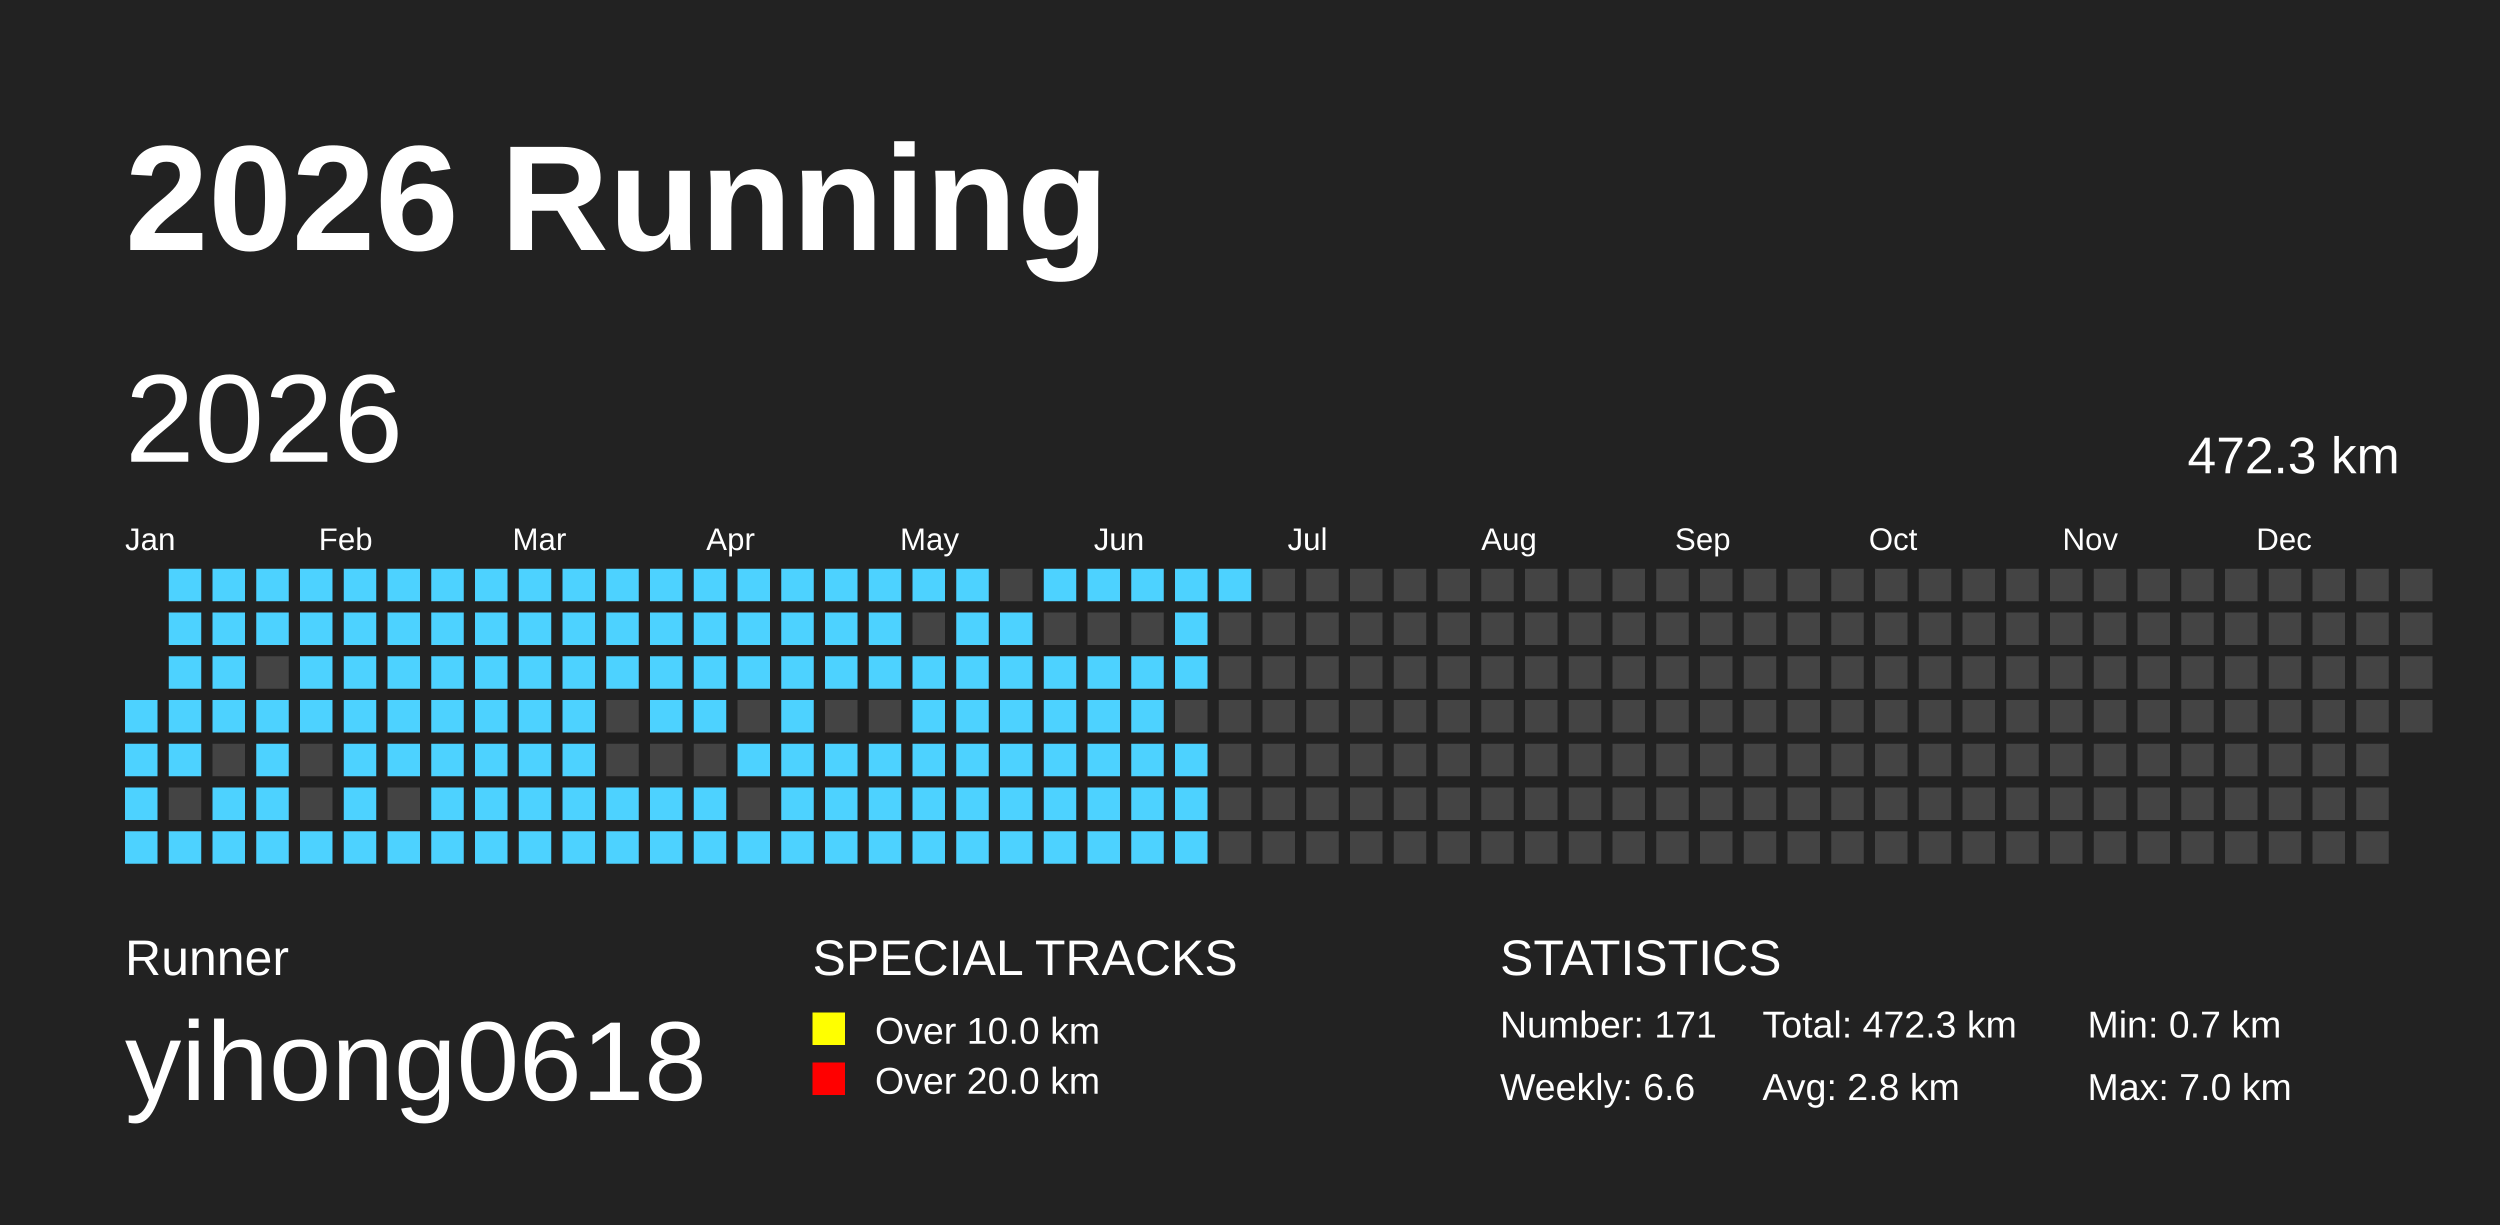
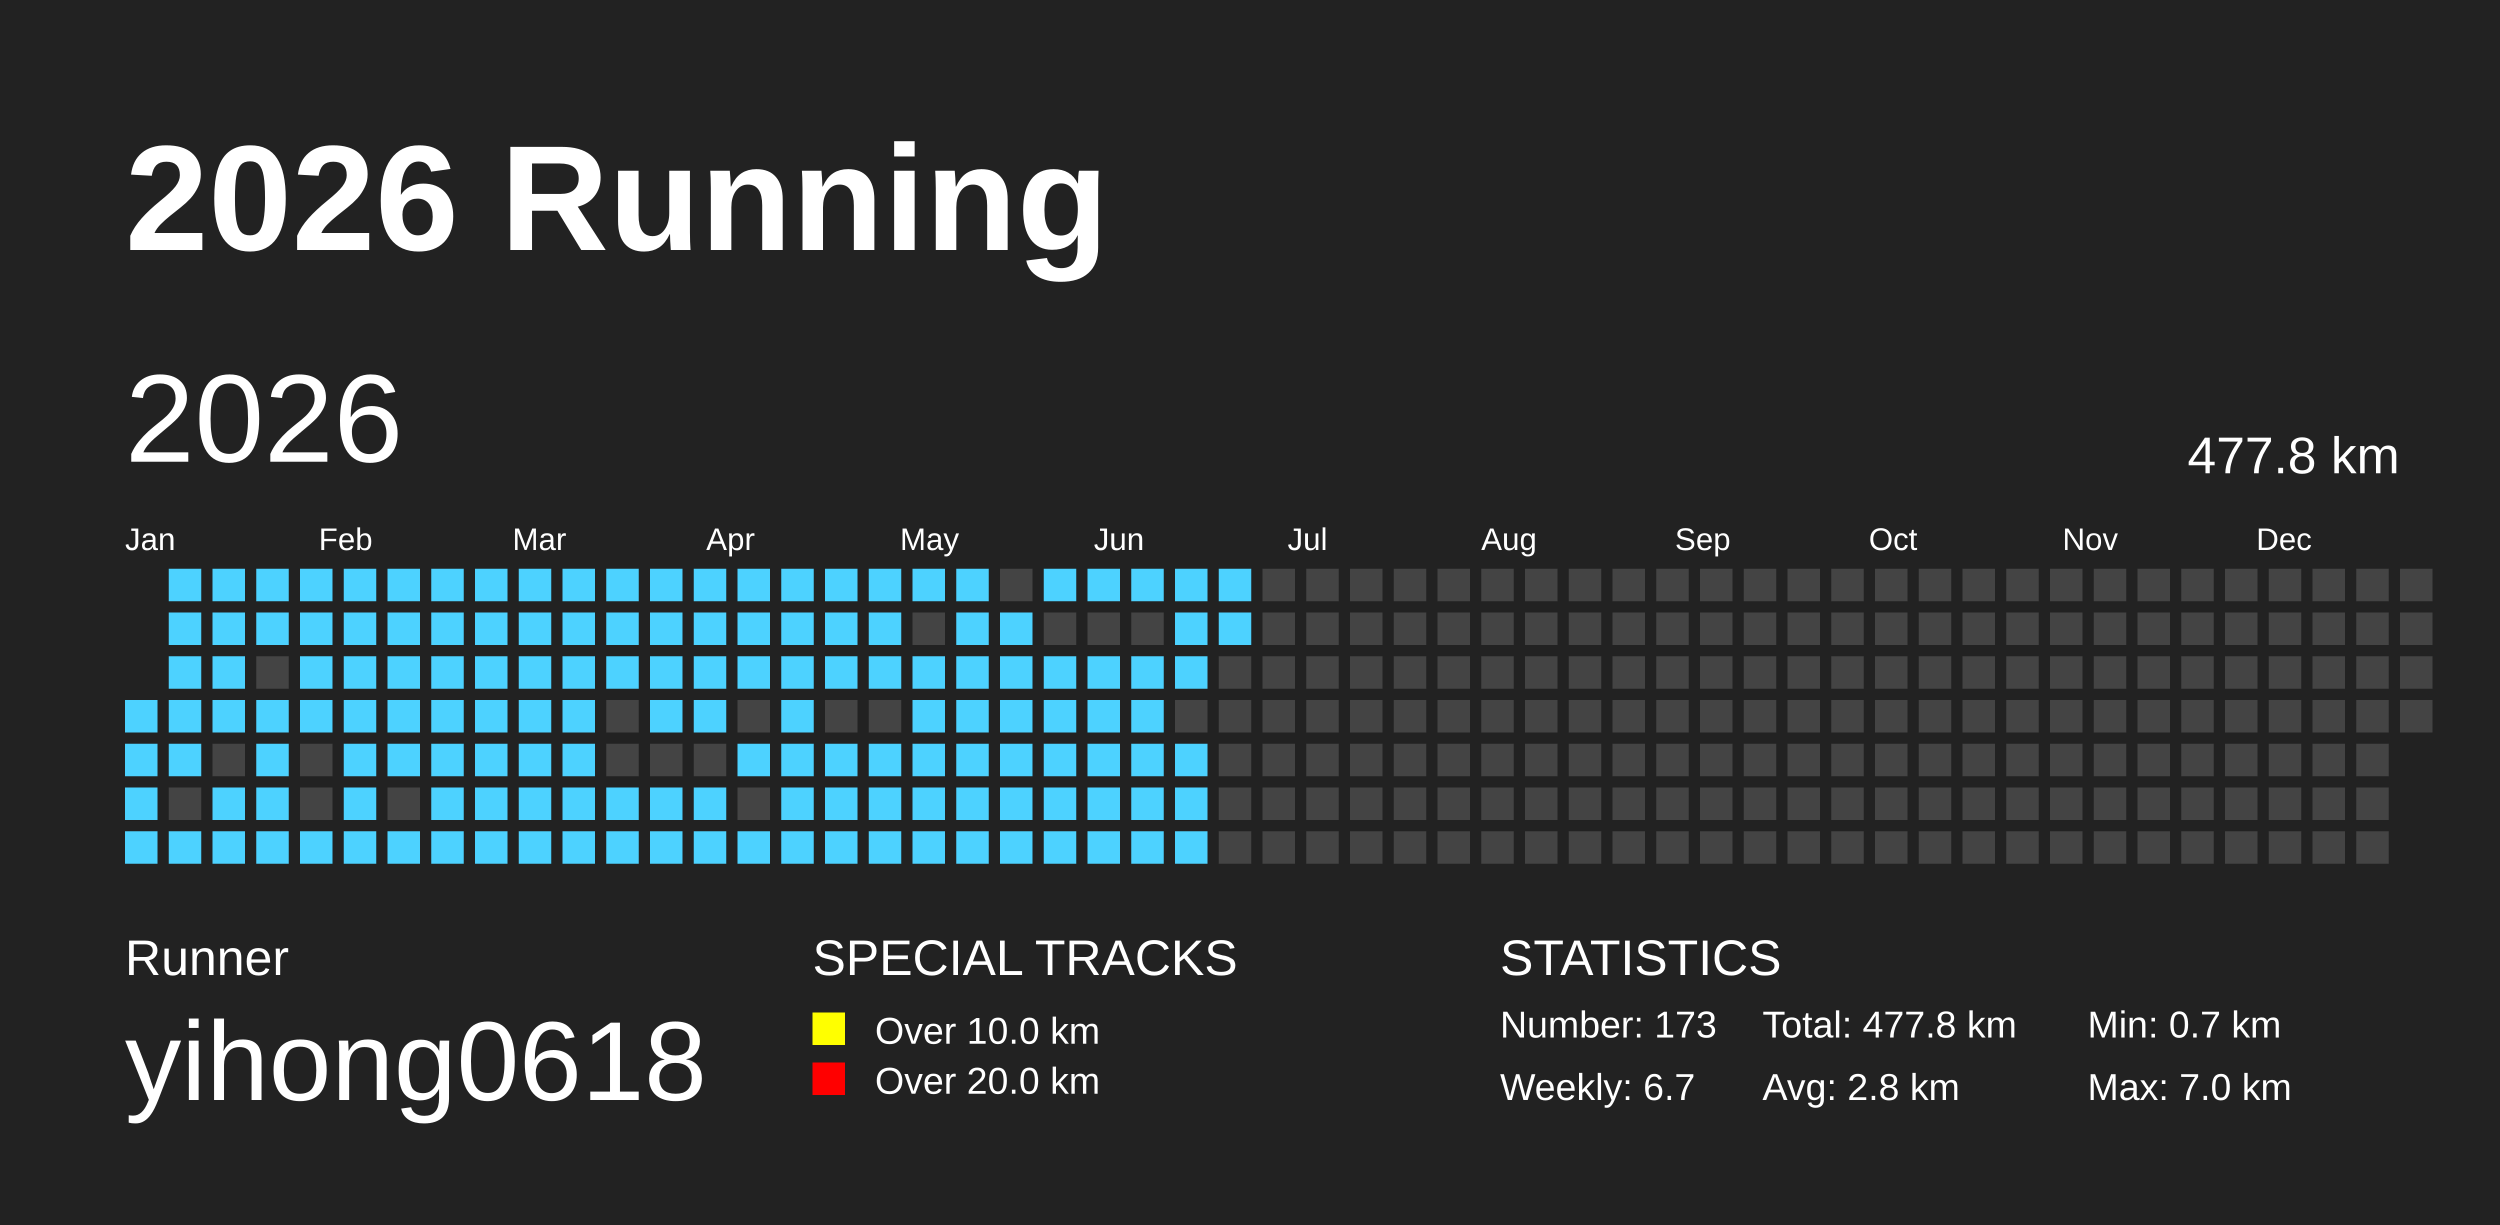
<svg xmlns="http://www.w3.org/2000/svg" baseProfile="full" height="98mm" version="1.1" viewBox="0,0,200,98" width="200mm">
  <defs />
  <rect fill="#222222" height="98" width="200" x="0" y="0" />
  <text fill="#FFFFFF" style="font-size:12px; font-family:Arial; font-weight:bold;" x="10" y="20">2026 Running</text>
  <text fill="#FFFFFF" style="font-size:4px; font-family:Arial" x="10" y="78">Runner</text>
  <text fill="#FFFFFF" style="font-size:9px; font-family:Arial" x="10" y="88">yihong0618</text>
  <text fill="#FFFFFF" style="font-size:4px; font-family:Arial" x="65" y="78">SPECIAL TRACKS</text>
  <rect fill="yellow" height="2.6" width="2.6" x="65" y="81" />
  <text fill="#FFFFFF" style="font-size:3px; font-family:Arial" x="70" y="83.5">Over 10.0 km</text>
  <rect fill="red" height="2.6" width="2.6" x="65" y="85" />
  <text fill="#FFFFFF" style="font-size:3px; font-family:Arial" x="70" y="87.5">Over 20.0 km</text>
  <text fill="#FFFFFF" style="font-size:4px; font-family:Arial" x="120" y="78">STATISTICS</text>
-   <text fill="#FFFFFF" style="font-size:3px; font-family:Arial" x="120" y="83">Number: 171</text>
-   <text fill="#FFFFFF" style="font-size:3px; font-family:Arial" x="120" y="88">Weekly: 6.6</text>
-   <text fill="#FFFFFF" style="font-size:3px; font-family:Arial" x="141" y="83">Total: 472.3 km</text>
+   <text fill="#FFFFFF" style="font-size:3px; font-family:Arial" x="120" y="83">Number: 173</text>
+   <text fill="#FFFFFF" style="font-size:3px; font-family:Arial" x="120" y="88">Weekly: 6.7</text>
+   <text fill="#FFFFFF" style="font-size:3px; font-family:Arial" x="141" y="83">Total: 477.8 km</text>
  <text fill="#FFFFFF" style="font-size:3px; font-family:Arial" x="141" y="88">Avg: 2.8 km</text>
  <text fill="#FFFFFF" style="font-size:3px; font-family:Arial" x="167" y="83">Min: 0.7 km</text>
  <text fill="#FFFFFF" style="font-size:3px; font-family:Arial" x="167" y="88">Max: 7.0 km</text>
  <text dominant-baseline="hanging" fill="#FFFFFF" style="font-size:10.0px; font-family:Arial;" x="10" y="30">2026</text>
-   <text dominant-baseline="hanging" fill="#FFFFFF" style="font-size:4.125px; font-family:Arial;" x="175" y="35">472.3 km</text>
+   <text dominant-baseline="hanging" fill="#FFFFFF" style="font-size:4.125px; font-family:Arial;" x="175" y="35">477.8 km</text>
  <text fill="#FFFFFF" style="font-size:2.5px; font-family:Arial" x="10.0" y="44">Jan</text>
  <text fill="#FFFFFF" style="font-size:2.5px; font-family:Arial" x="25.5" y="44">Feb</text>
  <text fill="#FFFFFF" style="font-size:2.5px; font-family:Arial" x="41.0" y="44">Mar</text>
  <text fill="#FFFFFF" style="font-size:2.5px; font-family:Arial" x="56.5" y="44">Apr</text>
  <text fill="#FFFFFF" style="font-size:2.5px; font-family:Arial" x="72.0" y="44">May</text>
  <text fill="#FFFFFF" style="font-size:2.5px; font-family:Arial" x="87.5" y="44">Jun</text>
  <text fill="#FFFFFF" style="font-size:2.5px; font-family:Arial" x="103.0" y="44">Jul</text>
  <text fill="#FFFFFF" style="font-size:2.5px; font-family:Arial" x="118.5" y="44">Aug</text>
  <text fill="#FFFFFF" style="font-size:2.5px; font-family:Arial" x="134.0" y="44">Sep</text>
  <text fill="#FFFFFF" style="font-size:2.5px; font-family:Arial" x="149.5" y="44">Oct</text>
  <text fill="#FFFFFF" style="font-size:2.5px; font-family:Arial" x="165.0" y="44">Nov</text>
  <text fill="#FFFFFF" style="font-size:2.5px; font-family:Arial" x="180.5" y="44">Dec</text>
  <rect fill="#4DD2FF" height="2.6" width="2.6" x="10.0" y="56.0" />
  <rect fill="#4DD2FF" height="2.6" width="2.6" x="10.0" y="59.5" />
  <rect fill="#4DD2FF" height="2.6" width="2.6" x="10.0" y="63.0" />
  <rect fill="#4DD2FF" height="2.6" width="2.6" x="10.0" y="66.5" />
  <rect fill="#4DD2FF" height="2.6" width="2.6" x="13.5" y="45.5" />
  <rect fill="#4DD2FF" height="2.6" width="2.6" x="13.5" y="49.0" />
  <rect fill="#4DD2FF" height="2.6" width="2.6" x="13.5" y="52.5" />
  <rect fill="#4DD2FF" height="2.6" width="2.6" x="13.5" y="56.0" />
  <rect fill="#4DD2FF" height="2.6" width="2.6" x="13.5" y="59.5" />
  <rect fill="#444444" height="2.6" width="2.6" x="13.5" y="63.0" />
  <rect fill="#4DD2FF" height="2.6" width="2.6" x="13.5" y="66.5" />
  <rect fill="#4DD2FF" height="2.6" width="2.6" x="17.0" y="45.5" />
  <rect fill="#4DD2FF" height="2.6" width="2.6" x="17.0" y="49.0" />
  <rect fill="#4DD2FF" height="2.6" width="2.6" x="17.0" y="52.5" />
  <rect fill="#4DD2FF" height="2.6" width="2.6" x="17.0" y="56.0" />
  <rect fill="#444444" height="2.6" width="2.6" x="17.0" y="59.5" />
  <rect fill="#4DD2FF" height="2.6" width="2.6" x="17.0" y="63.0" />
  <rect fill="#4DD2FF" height="2.6" width="2.6" x="17.0" y="66.5" />
  <rect fill="#4DD2FF" height="2.6" width="2.6" x="20.5" y="45.5" />
  <rect fill="#4DD2FF" height="2.6" width="2.6" x="20.5" y="49.0" />
  <rect fill="#444444" height="2.6" width="2.6" x="20.5" y="52.5" />
  <rect fill="#4DD2FF" height="2.6" width="2.6" x="20.5" y="56.0" />
  <rect fill="#4DD2FF" height="2.6" width="2.6" x="20.5" y="59.5" />
  <rect fill="#4DD2FF" height="2.6" width="2.6" x="20.5" y="63.0" />
  <rect fill="#4DD2FF" height="2.6" width="2.6" x="20.5" y="66.5" />
  <rect fill="#4DD2FF" height="2.6" width="2.6" x="24.0" y="45.5" />
  <rect fill="#4DD2FF" height="2.6" width="2.6" x="24.0" y="49.0" />
  <rect fill="#4DD2FF" height="2.6" width="2.6" x="24.0" y="52.5" />
  <rect fill="#4DD2FF" height="2.6" width="2.6" x="24.0" y="56.0" />
  <rect fill="#444444" height="2.6" width="2.6" x="24.0" y="59.5" />
  <rect fill="#444444" height="2.6" width="2.6" x="24.0" y="63.0" />
  <rect fill="#4DD2FF" height="2.6" width="2.6" x="24.0" y="66.5" />
  <rect fill="#4DD2FF" height="2.6" width="2.6" x="27.5" y="45.5" />
  <rect fill="#4DD2FF" height="2.6" width="2.6" x="27.5" y="49.0" />
  <rect fill="#4DD2FF" height="2.6" width="2.6" x="27.5" y="52.5" />
  <rect fill="#4DD2FF" height="2.6" width="2.6" x="27.5" y="56.0" />
  <rect fill="#4DD2FF" height="2.6" width="2.6" x="27.5" y="59.5" />
  <rect fill="#4DD2FF" height="2.6" width="2.6" x="27.5" y="63.0" />
  <rect fill="#4DD2FF" height="2.6" width="2.6" x="27.5" y="66.5" />
  <rect fill="#4DD2FF" height="2.6" width="2.6" x="31.0" y="45.5" />
  <rect fill="#4DD2FF" height="2.6" width="2.6" x="31.0" y="49.0" />
  <rect fill="#4DD2FF" height="2.6" width="2.6" x="31.0" y="52.5" />
  <rect fill="#4DD2FF" height="2.6" width="2.6" x="31.0" y="56.0" />
  <rect fill="#4DD2FF" height="2.6" width="2.6" x="31.0" y="59.5" />
  <rect fill="#444444" height="2.6" width="2.6" x="31.0" y="63.0" />
  <rect fill="#4DD2FF" height="2.6" width="2.6" x="31.0" y="66.5" />
  <rect fill="#4DD2FF" height="2.6" width="2.6" x="34.5" y="45.5" />
  <rect fill="#4DD2FF" height="2.6" width="2.6" x="34.5" y="49.0" />
  <rect fill="#4DD2FF" height="2.6" width="2.6" x="34.5" y="52.5" />
  <rect fill="#4DD2FF" height="2.6" width="2.6" x="34.5" y="56.0" />
  <rect fill="#4DD2FF" height="2.6" width="2.6" x="34.5" y="59.5" />
  <rect fill="#4DD2FF" height="2.6" width="2.6" x="34.5" y="63.0" />
  <rect fill="#4DD2FF" height="2.6" width="2.6" x="34.5" y="66.5" />
  <rect fill="#4DD2FF" height="2.6" width="2.6" x="38.0" y="45.5" />
  <rect fill="#4DD2FF" height="2.6" width="2.6" x="38.0" y="49.0" />
  <rect fill="#4DD2FF" height="2.6" width="2.6" x="38.0" y="52.5" />
  <rect fill="#4DD2FF" height="2.6" width="2.6" x="38.0" y="56.0" />
  <rect fill="#4DD2FF" height="2.6" width="2.6" x="38.0" y="59.5" />
  <rect fill="#4DD2FF" height="2.6" width="2.6" x="38.0" y="63.0" />
  <rect fill="#4DD2FF" height="2.6" width="2.6" x="38.0" y="66.5" />
  <rect fill="#4DD2FF" height="2.6" width="2.6" x="41.5" y="45.5" />
  <rect fill="#4DD2FF" height="2.6" width="2.6" x="41.5" y="49.0" />
  <rect fill="#4DD2FF" height="2.6" width="2.6" x="41.5" y="52.5" />
  <rect fill="#4DD2FF" height="2.6" width="2.6" x="41.5" y="56.0" />
  <rect fill="#4DD2FF" height="2.6" width="2.6" x="41.5" y="59.5" />
  <rect fill="#4DD2FF" height="2.6" width="2.6" x="41.5" y="63.0" />
  <rect fill="#4DD2FF" height="2.6" width="2.6" x="41.5" y="66.5" />
  <rect fill="#4DD2FF" height="2.6" width="2.6" x="45.0" y="45.5" />
  <rect fill="#4DD2FF" height="2.6" width="2.6" x="45.0" y="49.0" />
  <rect fill="#4DD2FF" height="2.6" width="2.6" x="45.0" y="52.5" />
  <rect fill="#4DD2FF" height="2.6" width="2.6" x="45.0" y="56.0" />
  <rect fill="#4DD2FF" height="2.6" width="2.6" x="45.0" y="59.5" />
  <rect fill="#4DD2FF" height="2.6" width="2.6" x="45.0" y="63.0" />
  <rect fill="#4DD2FF" height="2.6" width="2.6" x="45.0" y="66.5" />
  <rect fill="#4DD2FF" height="2.6" width="2.6" x="48.5" y="45.5" />
  <rect fill="#4DD2FF" height="2.6" width="2.6" x="48.5" y="49.0" />
  <rect fill="#4DD2FF" height="2.6" width="2.6" x="48.5" y="52.5" />
  <rect fill="#444444" height="2.6" width="2.6" x="48.5" y="56.0" />
  <rect fill="#444444" height="2.6" width="2.6" x="48.5" y="59.5" />
  <rect fill="#4DD2FF" height="2.6" width="2.6" x="48.5" y="63.0" />
  <rect fill="#4DD2FF" height="2.6" width="2.6" x="48.5" y="66.5" />
  <rect fill="#4DD2FF" height="2.6" width="2.6" x="52.0" y="45.5" />
  <rect fill="#4DD2FF" height="2.6" width="2.6" x="52.0" y="49.0" />
  <rect fill="#4DD2FF" height="2.6" width="2.6" x="52.0" y="52.5" />
  <rect fill="#4DD2FF" height="2.6" width="2.6" x="52.0" y="56.0" />
  <rect fill="#444444" height="2.6" width="2.6" x="52.0" y="59.5" />
  <rect fill="#4DD2FF" height="2.6" width="2.6" x="52.0" y="63.0" />
  <rect fill="#4DD2FF" height="2.6" width="2.6" x="52.0" y="66.5" />
  <rect fill="#4DD2FF" height="2.6" width="2.6" x="55.5" y="45.5" />
  <rect fill="#4DD2FF" height="2.6" width="2.6" x="55.5" y="49.0" />
  <rect fill="#4DD2FF" height="2.6" width="2.6" x="55.5" y="52.5" />
  <rect fill="#4DD2FF" height="2.6" width="2.6" x="55.5" y="56.0" />
  <rect fill="#444444" height="2.6" width="2.6" x="55.5" y="59.5" />
  <rect fill="#4DD2FF" height="2.6" width="2.6" x="55.5" y="63.0" />
  <rect fill="#4DD2FF" height="2.6" width="2.6" x="55.5" y="66.5" />
  <rect fill="#4DD2FF" height="2.6" width="2.6" x="59.0" y="45.5" />
  <rect fill="#4DD2FF" height="2.6" width="2.6" x="59.0" y="49.0" />
  <rect fill="#4DD2FF" height="2.6" width="2.6" x="59.0" y="52.5" />
  <rect fill="#444444" height="2.6" width="2.6" x="59.0" y="56.0" />
  <rect fill="#4DD2FF" height="2.6" width="2.6" x="59.0" y="59.5" />
  <rect fill="#444444" height="2.6" width="2.6" x="59.0" y="63.0" />
  <rect fill="#4DD2FF" height="2.6" width="2.6" x="59.0" y="66.5" />
  <rect fill="#4DD2FF" height="2.6" width="2.6" x="62.5" y="45.5" />
  <rect fill="#4DD2FF" height="2.6" width="2.6" x="62.5" y="49.0" />
  <rect fill="#4DD2FF" height="2.6" width="2.6" x="62.5" y="52.5" />
  <rect fill="#4DD2FF" height="2.6" width="2.6" x="62.5" y="56.0" />
  <rect fill="#4DD2FF" height="2.6" width="2.6" x="62.5" y="59.5" />
  <rect fill="#4DD2FF" height="2.6" width="2.6" x="62.5" y="63.0" />
  <rect fill="#4DD2FF" height="2.6" width="2.6" x="62.5" y="66.5" />
  <rect fill="#4DD2FF" height="2.6" width="2.6" x="66.0" y="45.5" />
  <rect fill="#4DD2FF" height="2.6" width="2.6" x="66.0" y="49.0" />
  <rect fill="#4DD2FF" height="2.6" width="2.6" x="66.0" y="52.5" />
  <rect fill="#444444" height="2.6" width="2.6" x="66.0" y="56.0" />
  <rect fill="#4DD2FF" height="2.6" width="2.6" x="66.0" y="59.5" />
  <rect fill="#4DD2FF" height="2.6" width="2.6" x="66.0" y="63.0" />
  <rect fill="#4DD2FF" height="2.6" width="2.6" x="66.0" y="66.5" />
  <rect fill="#4DD2FF" height="2.6" width="2.6" x="69.5" y="45.5" />
  <rect fill="#4DD2FF" height="2.6" width="2.6" x="69.5" y="49.0" />
  <rect fill="#4DD2FF" height="2.6" width="2.6" x="69.5" y="52.5" />
  <rect fill="#444444" height="2.6" width="2.6" x="69.5" y="56.0" />
  <rect fill="#4DD2FF" height="2.6" width="2.6" x="69.5" y="59.5" />
  <rect fill="#4DD2FF" height="2.6" width="2.6" x="69.5" y="63.0" />
  <rect fill="#4DD2FF" height="2.6" width="2.6" x="69.5" y="66.5" />
  <rect fill="#4DD2FF" height="2.6" width="2.6" x="73.0" y="45.5" />
  <rect fill="#444444" height="2.6" width="2.6" x="73.0" y="49.0" />
  <rect fill="#4DD2FF" height="2.6" width="2.6" x="73.0" y="52.5" />
  <rect fill="#4DD2FF" height="2.6" width="2.6" x="73.0" y="56.0" />
  <rect fill="#4DD2FF" height="2.6" width="2.6" x="73.0" y="59.5" />
  <rect fill="#4DD2FF" height="2.6" width="2.6" x="73.0" y="63.0" />
  <rect fill="#4DD2FF" height="2.6" width="2.6" x="73.0" y="66.5" />
  <rect fill="#4DD2FF" height="2.6" width="2.6" x="76.5" y="45.5" />
  <rect fill="#4DD2FF" height="2.6" width="2.6" x="76.5" y="49.0" />
  <rect fill="#4DD2FF" height="2.6" width="2.6" x="76.5" y="52.5" />
  <rect fill="#4DD2FF" height="2.6" width="2.6" x="76.5" y="56.0" />
  <rect fill="#4DD2FF" height="2.6" width="2.6" x="76.5" y="59.5" />
  <rect fill="#4DD2FF" height="2.6" width="2.6" x="76.5" y="63.0" />
  <rect fill="#4DD2FF" height="2.6" width="2.6" x="76.5" y="66.5" />
  <rect fill="#444444" height="2.6" width="2.6" x="80.0" y="45.5" />
  <rect fill="#4DD2FF" height="2.6" width="2.6" x="80.0" y="49.0" />
  <rect fill="#4DD2FF" height="2.6" width="2.6" x="80.0" y="52.5" />
  <rect fill="#4DD2FF" height="2.6" width="2.6" x="80.0" y="56.0" />
  <rect fill="#4DD2FF" height="2.6" width="2.6" x="80.0" y="59.5" />
  <rect fill="#4DD2FF" height="2.6" width="2.6" x="80.0" y="63.0" />
  <rect fill="#4DD2FF" height="2.6" width="2.6" x="80.0" y="66.5" />
  <rect fill="#4DD2FF" height="2.6" width="2.6" x="83.5" y="45.5" />
  <rect fill="#444444" height="2.6" width="2.6" x="83.5" y="49.0" />
  <rect fill="#4DD2FF" height="2.6" width="2.6" x="83.5" y="52.5" />
  <rect fill="#4DD2FF" height="2.6" width="2.6" x="83.5" y="56.0" />
  <rect fill="#4DD2FF" height="2.6" width="2.6" x="83.5" y="59.5" />
  <rect fill="#4DD2FF" height="2.6" width="2.6" x="83.5" y="63.0" />
  <rect fill="#4DD2FF" height="2.6" width="2.6" x="83.5" y="66.5" />
  <rect fill="#4DD2FF" height="2.6" width="2.6" x="87.0" y="45.5" />
  <rect fill="#444444" height="2.6" width="2.6" x="87.0" y="49.0" />
  <rect fill="#4DD2FF" height="2.6" width="2.6" x="87.0" y="52.5" />
  <rect fill="#4DD2FF" height="2.6" width="2.6" x="87.0" y="56.0" />
  <rect fill="#4DD2FF" height="2.6" width="2.6" x="87.0" y="59.5" />
  <rect fill="#4DD2FF" height="2.6" width="2.6" x="87.0" y="63.0" />
  <rect fill="#4DD2FF" height="2.6" width="2.6" x="87.0" y="66.5" />
  <rect fill="#4DD2FF" height="2.6" width="2.6" x="90.5" y="45.5" />
  <rect fill="#444444" height="2.6" width="2.6" x="90.5" y="49.0" />
  <rect fill="#4DD2FF" height="2.6" width="2.6" x="90.5" y="52.5" />
  <rect fill="#4DD2FF" height="2.6" width="2.6" x="90.5" y="56.0" />
  <rect fill="#4DD2FF" height="2.6" width="2.6" x="90.5" y="59.5" />
  <rect fill="#4DD2FF" height="2.6" width="2.6" x="90.5" y="63.0" />
  <rect fill="#4DD2FF" height="2.6" width="2.6" x="90.5" y="66.5" />
  <rect fill="#4DD2FF" height="2.6" width="2.6" x="94.0" y="45.5" />
  <rect fill="#4DD2FF" height="2.6" width="2.6" x="94.0" y="49.0" />
  <rect fill="#4DD2FF" height="2.6" width="2.6" x="94.0" y="52.5" />
  <rect fill="#444444" height="2.6" width="2.6" x="94.0" y="56.0" />
  <rect fill="#4DD2FF" height="2.6" width="2.6" x="94.0" y="59.5" />
  <rect fill="#4DD2FF" height="2.6" width="2.6" x="94.0" y="63.0" />
  <rect fill="#4DD2FF" height="2.6" width="2.6" x="94.0" y="66.5" />
  <rect fill="#4DD2FF" height="2.6" width="2.6" x="97.5" y="45.5" />
-   <rect fill="#444444" height="2.6" width="2.6" x="97.5" y="49.0" />
+   <rect fill="#4DD2FF" height="2.6" width="2.6" x="97.5" y="49.0" />
  <rect fill="#444444" height="2.6" width="2.6" x="97.5" y="52.5" />
  <rect fill="#444444" height="2.6" width="2.6" x="97.5" y="56.0" />
  <rect fill="#444444" height="2.6" width="2.6" x="97.5" y="59.5" />
  <rect fill="#444444" height="2.6" width="2.6" x="97.5" y="63.0" />
  <rect fill="#444444" height="2.6" width="2.6" x="97.5" y="66.5" />
  <rect fill="#444444" height="2.6" width="2.6" x="101.0" y="45.5" />
  <rect fill="#444444" height="2.6" width="2.6" x="101.0" y="49.0" />
  <rect fill="#444444" height="2.6" width="2.6" x="101.0" y="52.5" />
  <rect fill="#444444" height="2.6" width="2.6" x="101.0" y="56.0" />
  <rect fill="#444444" height="2.6" width="2.6" x="101.0" y="59.5" />
  <rect fill="#444444" height="2.6" width="2.6" x="101.0" y="63.0" />
  <rect fill="#444444" height="2.6" width="2.6" x="101.0" y="66.5" />
  <rect fill="#444444" height="2.6" width="2.6" x="104.5" y="45.5" />
  <rect fill="#444444" height="2.6" width="2.6" x="104.5" y="49.0" />
  <rect fill="#444444" height="2.6" width="2.6" x="104.5" y="52.5" />
  <rect fill="#444444" height="2.6" width="2.6" x="104.5" y="56.0" />
  <rect fill="#444444" height="2.6" width="2.6" x="104.5" y="59.5" />
  <rect fill="#444444" height="2.6" width="2.6" x="104.5" y="63.0" />
  <rect fill="#444444" height="2.6" width="2.6" x="104.5" y="66.5" />
  <rect fill="#444444" height="2.6" width="2.6" x="108.0" y="45.5" />
  <rect fill="#444444" height="2.6" width="2.6" x="108.0" y="49.0" />
  <rect fill="#444444" height="2.6" width="2.6" x="108.0" y="52.5" />
  <rect fill="#444444" height="2.6" width="2.6" x="108.0" y="56.0" />
  <rect fill="#444444" height="2.6" width="2.6" x="108.0" y="59.5" />
  <rect fill="#444444" height="2.6" width="2.6" x="108.0" y="63.0" />
  <rect fill="#444444" height="2.6" width="2.6" x="108.0" y="66.5" />
  <rect fill="#444444" height="2.6" width="2.6" x="111.5" y="45.5" />
  <rect fill="#444444" height="2.6" width="2.6" x="111.5" y="49.0" />
  <rect fill="#444444" height="2.6" width="2.6" x="111.5" y="52.5" />
  <rect fill="#444444" height="2.6" width="2.6" x="111.5" y="56.0" />
  <rect fill="#444444" height="2.6" width="2.6" x="111.5" y="59.5" />
  <rect fill="#444444" height="2.6" width="2.6" x="111.5" y="63.0" />
  <rect fill="#444444" height="2.6" width="2.6" x="111.5" y="66.5" />
  <rect fill="#444444" height="2.6" width="2.6" x="115.0" y="45.5" />
  <rect fill="#444444" height="2.6" width="2.6" x="115.0" y="49.0" />
  <rect fill="#444444" height="2.6" width="2.6" x="115.0" y="52.5" />
  <rect fill="#444444" height="2.6" width="2.6" x="115.0" y="56.0" />
  <rect fill="#444444" height="2.6" width="2.6" x="115.0" y="59.5" />
  <rect fill="#444444" height="2.6" width="2.6" x="115.0" y="63.0" />
  <rect fill="#444444" height="2.6" width="2.6" x="115.0" y="66.5" />
  <rect fill="#444444" height="2.6" width="2.6" x="118.5" y="45.5" />
  <rect fill="#444444" height="2.6" width="2.6" x="118.5" y="49.0" />
  <rect fill="#444444" height="2.6" width="2.6" x="118.5" y="52.5" />
  <rect fill="#444444" height="2.6" width="2.6" x="118.5" y="56.0" />
  <rect fill="#444444" height="2.6" width="2.6" x="118.5" y="59.5" />
  <rect fill="#444444" height="2.6" width="2.6" x="118.5" y="63.0" />
  <rect fill="#444444" height="2.6" width="2.6" x="118.5" y="66.5" />
  <rect fill="#444444" height="2.6" width="2.6" x="122.0" y="45.5" />
  <rect fill="#444444" height="2.6" width="2.6" x="122.0" y="49.0" />
  <rect fill="#444444" height="2.6" width="2.6" x="122.0" y="52.5" />
  <rect fill="#444444" height="2.6" width="2.6" x="122.0" y="56.0" />
  <rect fill="#444444" height="2.6" width="2.6" x="122.0" y="59.5" />
  <rect fill="#444444" height="2.6" width="2.6" x="122.0" y="63.0" />
  <rect fill="#444444" height="2.6" width="2.6" x="122.0" y="66.5" />
  <rect fill="#444444" height="2.6" width="2.6" x="125.5" y="45.5" />
  <rect fill="#444444" height="2.6" width="2.6" x="125.5" y="49.0" />
  <rect fill="#444444" height="2.6" width="2.6" x="125.5" y="52.5" />
  <rect fill="#444444" height="2.6" width="2.6" x="125.5" y="56.0" />
  <rect fill="#444444" height="2.6" width="2.6" x="125.5" y="59.5" />
  <rect fill="#444444" height="2.6" width="2.6" x="125.5" y="63.0" />
  <rect fill="#444444" height="2.6" width="2.6" x="125.5" y="66.5" />
  <rect fill="#444444" height="2.6" width="2.6" x="129.0" y="45.5" />
  <rect fill="#444444" height="2.6" width="2.6" x="129.0" y="49.0" />
  <rect fill="#444444" height="2.6" width="2.6" x="129.0" y="52.5" />
  <rect fill="#444444" height="2.6" width="2.6" x="129.0" y="56.0" />
  <rect fill="#444444" height="2.6" width="2.6" x="129.0" y="59.5" />
  <rect fill="#444444" height="2.6" width="2.6" x="129.0" y="63.0" />
  <rect fill="#444444" height="2.6" width="2.6" x="129.0" y="66.5" />
  <rect fill="#444444" height="2.6" width="2.6" x="132.5" y="45.5" />
  <rect fill="#444444" height="2.6" width="2.6" x="132.5" y="49.0" />
  <rect fill="#444444" height="2.6" width="2.6" x="132.5" y="52.5" />
  <rect fill="#444444" height="2.6" width="2.6" x="132.5" y="56.0" />
  <rect fill="#444444" height="2.6" width="2.6" x="132.5" y="59.5" />
  <rect fill="#444444" height="2.6" width="2.6" x="132.5" y="63.0" />
  <rect fill="#444444" height="2.6" width="2.6" x="132.5" y="66.5" />
  <rect fill="#444444" height="2.6" width="2.6" x="136.0" y="45.5" />
  <rect fill="#444444" height="2.6" width="2.6" x="136.0" y="49.0" />
  <rect fill="#444444" height="2.6" width="2.6" x="136.0" y="52.5" />
  <rect fill="#444444" height="2.6" width="2.6" x="136.0" y="56.0" />
  <rect fill="#444444" height="2.6" width="2.6" x="136.0" y="59.5" />
  <rect fill="#444444" height="2.6" width="2.6" x="136.0" y="63.0" />
  <rect fill="#444444" height="2.6" width="2.6" x="136.0" y="66.5" />
  <rect fill="#444444" height="2.6" width="2.6" x="139.5" y="45.5" />
  <rect fill="#444444" height="2.6" width="2.6" x="139.5" y="49.0" />
  <rect fill="#444444" height="2.6" width="2.6" x="139.5" y="52.5" />
  <rect fill="#444444" height="2.6" width="2.6" x="139.5" y="56.0" />
  <rect fill="#444444" height="2.6" width="2.6" x="139.5" y="59.5" />
  <rect fill="#444444" height="2.6" width="2.6" x="139.5" y="63.0" />
  <rect fill="#444444" height="2.6" width="2.6" x="139.5" y="66.5" />
  <rect fill="#444444" height="2.6" width="2.6" x="143.0" y="45.5" />
  <rect fill="#444444" height="2.6" width="2.6" x="143.0" y="49.0" />
  <rect fill="#444444" height="2.6" width="2.6" x="143.0" y="52.5" />
  <rect fill="#444444" height="2.6" width="2.6" x="143.0" y="56.0" />
  <rect fill="#444444" height="2.6" width="2.6" x="143.0" y="59.5" />
  <rect fill="#444444" height="2.6" width="2.6" x="143.0" y="63.0" />
  <rect fill="#444444" height="2.6" width="2.6" x="143.0" y="66.5" />
  <rect fill="#444444" height="2.6" width="2.6" x="146.5" y="45.5" />
  <rect fill="#444444" height="2.6" width="2.6" x="146.5" y="49.0" />
  <rect fill="#444444" height="2.6" width="2.6" x="146.5" y="52.5" />
  <rect fill="#444444" height="2.6" width="2.6" x="146.5" y="56.0" />
  <rect fill="#444444" height="2.6" width="2.6" x="146.5" y="59.5" />
  <rect fill="#444444" height="2.6" width="2.6" x="146.5" y="63.0" />
  <rect fill="#444444" height="2.6" width="2.6" x="146.5" y="66.5" />
  <rect fill="#444444" height="2.6" width="2.6" x="150.0" y="45.5" />
  <rect fill="#444444" height="2.6" width="2.6" x="150.0" y="49.0" />
  <rect fill="#444444" height="2.6" width="2.6" x="150.0" y="52.5" />
  <rect fill="#444444" height="2.6" width="2.6" x="150.0" y="56.0" />
  <rect fill="#444444" height="2.6" width="2.6" x="150.0" y="59.5" />
  <rect fill="#444444" height="2.6" width="2.6" x="150.0" y="63.0" />
  <rect fill="#444444" height="2.6" width="2.6" x="150.0" y="66.5" />
  <rect fill="#444444" height="2.6" width="2.6" x="153.5" y="45.5" />
  <rect fill="#444444" height="2.6" width="2.6" x="153.5" y="49.0" />
  <rect fill="#444444" height="2.6" width="2.6" x="153.5" y="52.5" />
  <rect fill="#444444" height="2.6" width="2.6" x="153.5" y="56.0" />
  <rect fill="#444444" height="2.6" width="2.6" x="153.5" y="59.5" />
  <rect fill="#444444" height="2.6" width="2.6" x="153.5" y="63.0" />
  <rect fill="#444444" height="2.6" width="2.6" x="153.5" y="66.5" />
  <rect fill="#444444" height="2.6" width="2.6" x="157.0" y="45.5" />
  <rect fill="#444444" height="2.6" width="2.6" x="157.0" y="49.0" />
  <rect fill="#444444" height="2.6" width="2.6" x="157.0" y="52.5" />
  <rect fill="#444444" height="2.6" width="2.6" x="157.0" y="56.0" />
  <rect fill="#444444" height="2.6" width="2.6" x="157.0" y="59.5" />
  <rect fill="#444444" height="2.6" width="2.6" x="157.0" y="63.0" />
  <rect fill="#444444" height="2.6" width="2.6" x="157.0" y="66.5" />
  <rect fill="#444444" height="2.6" width="2.6" x="160.5" y="45.5" />
  <rect fill="#444444" height="2.6" width="2.6" x="160.5" y="49.0" />
  <rect fill="#444444" height="2.6" width="2.6" x="160.5" y="52.5" />
  <rect fill="#444444" height="2.6" width="2.6" x="160.5" y="56.0" />
  <rect fill="#444444" height="2.6" width="2.6" x="160.5" y="59.5" />
  <rect fill="#444444" height="2.6" width="2.6" x="160.5" y="63.0" />
  <rect fill="#444444" height="2.6" width="2.6" x="160.5" y="66.5" />
  <rect fill="#444444" height="2.6" width="2.6" x="164.0" y="45.5" />
  <rect fill="#444444" height="2.6" width="2.6" x="164.0" y="49.0" />
  <rect fill="#444444" height="2.6" width="2.6" x="164.0" y="52.5" />
  <rect fill="#444444" height="2.6" width="2.6" x="164.0" y="56.0" />
  <rect fill="#444444" height="2.6" width="2.6" x="164.0" y="59.5" />
  <rect fill="#444444" height="2.6" width="2.6" x="164.0" y="63.0" />
  <rect fill="#444444" height="2.6" width="2.6" x="164.0" y="66.5" />
  <rect fill="#444444" height="2.6" width="2.6" x="167.5" y="45.5" />
  <rect fill="#444444" height="2.6" width="2.6" x="167.5" y="49.0" />
  <rect fill="#444444" height="2.6" width="2.6" x="167.5" y="52.5" />
  <rect fill="#444444" height="2.6" width="2.6" x="167.5" y="56.0" />
  <rect fill="#444444" height="2.6" width="2.6" x="167.5" y="59.5" />
  <rect fill="#444444" height="2.6" width="2.6" x="167.5" y="63.0" />
  <rect fill="#444444" height="2.6" width="2.6" x="167.5" y="66.5" />
  <rect fill="#444444" height="2.6" width="2.6" x="171.0" y="45.5" />
  <rect fill="#444444" height="2.6" width="2.6" x="171.0" y="49.0" />
  <rect fill="#444444" height="2.6" width="2.6" x="171.0" y="52.5" />
  <rect fill="#444444" height="2.6" width="2.6" x="171.0" y="56.0" />
  <rect fill="#444444" height="2.6" width="2.6" x="171.0" y="59.5" />
  <rect fill="#444444" height="2.6" width="2.6" x="171.0" y="63.0" />
  <rect fill="#444444" height="2.6" width="2.6" x="171.0" y="66.5" />
  <rect fill="#444444" height="2.6" width="2.6" x="174.5" y="45.5" />
  <rect fill="#444444" height="2.6" width="2.6" x="174.5" y="49.0" />
  <rect fill="#444444" height="2.6" width="2.6" x="174.5" y="52.5" />
  <rect fill="#444444" height="2.6" width="2.6" x="174.5" y="56.0" />
  <rect fill="#444444" height="2.6" width="2.6" x="174.5" y="59.5" />
  <rect fill="#444444" height="2.6" width="2.6" x="174.5" y="63.0" />
  <rect fill="#444444" height="2.6" width="2.6" x="174.5" y="66.5" />
  <rect fill="#444444" height="2.6" width="2.6" x="178.0" y="45.5" />
  <rect fill="#444444" height="2.6" width="2.6" x="178.0" y="49.0" />
  <rect fill="#444444" height="2.6" width="2.6" x="178.0" y="52.5" />
  <rect fill="#444444" height="2.6" width="2.6" x="178.0" y="56.0" />
  <rect fill="#444444" height="2.6" width="2.6" x="178.0" y="59.5" />
  <rect fill="#444444" height="2.6" width="2.6" x="178.0" y="63.0" />
  <rect fill="#444444" height="2.6" width="2.6" x="178.0" y="66.5" />
  <rect fill="#444444" height="2.6" width="2.6" x="181.5" y="45.5" />
  <rect fill="#444444" height="2.6" width="2.6" x="181.5" y="49.0" />
  <rect fill="#444444" height="2.6" width="2.6" x="181.5" y="52.5" />
  <rect fill="#444444" height="2.6" width="2.6" x="181.5" y="56.0" />
  <rect fill="#444444" height="2.6" width="2.6" x="181.5" y="59.5" />
  <rect fill="#444444" height="2.6" width="2.6" x="181.5" y="63.0" />
  <rect fill="#444444" height="2.6" width="2.6" x="181.5" y="66.5" />
  <rect fill="#444444" height="2.6" width="2.6" x="185.0" y="45.5" />
  <rect fill="#444444" height="2.6" width="2.6" x="185.0" y="49.0" />
  <rect fill="#444444" height="2.6" width="2.6" x="185.0" y="52.5" />
  <rect fill="#444444" height="2.6" width="2.6" x="185.0" y="56.0" />
  <rect fill="#444444" height="2.6" width="2.6" x="185.0" y="59.5" />
  <rect fill="#444444" height="2.6" width="2.6" x="185.0" y="63.0" />
  <rect fill="#444444" height="2.6" width="2.6" x="185.0" y="66.5" />
  <rect fill="#444444" height="2.6" width="2.6" x="188.5" y="45.5" />
  <rect fill="#444444" height="2.6" width="2.6" x="188.5" y="49.0" />
  <rect fill="#444444" height="2.6" width="2.6" x="188.5" y="52.5" />
  <rect fill="#444444" height="2.6" width="2.6" x="188.5" y="56.0" />
  <rect fill="#444444" height="2.6" width="2.6" x="188.5" y="59.5" />
  <rect fill="#444444" height="2.6" width="2.6" x="188.5" y="63.0" />
  <rect fill="#444444" height="2.6" width="2.6" x="188.5" y="66.5" />
  <rect fill="#444444" height="2.6" width="2.6" x="192.0" y="45.5" />
  <rect fill="#444444" height="2.6" width="2.6" x="192.0" y="49.0" />
  <rect fill="#444444" height="2.6" width="2.6" x="192.0" y="52.5" />
  <rect fill="#444444" height="2.6" width="2.6" x="192.0" y="56.0" />
</svg>
